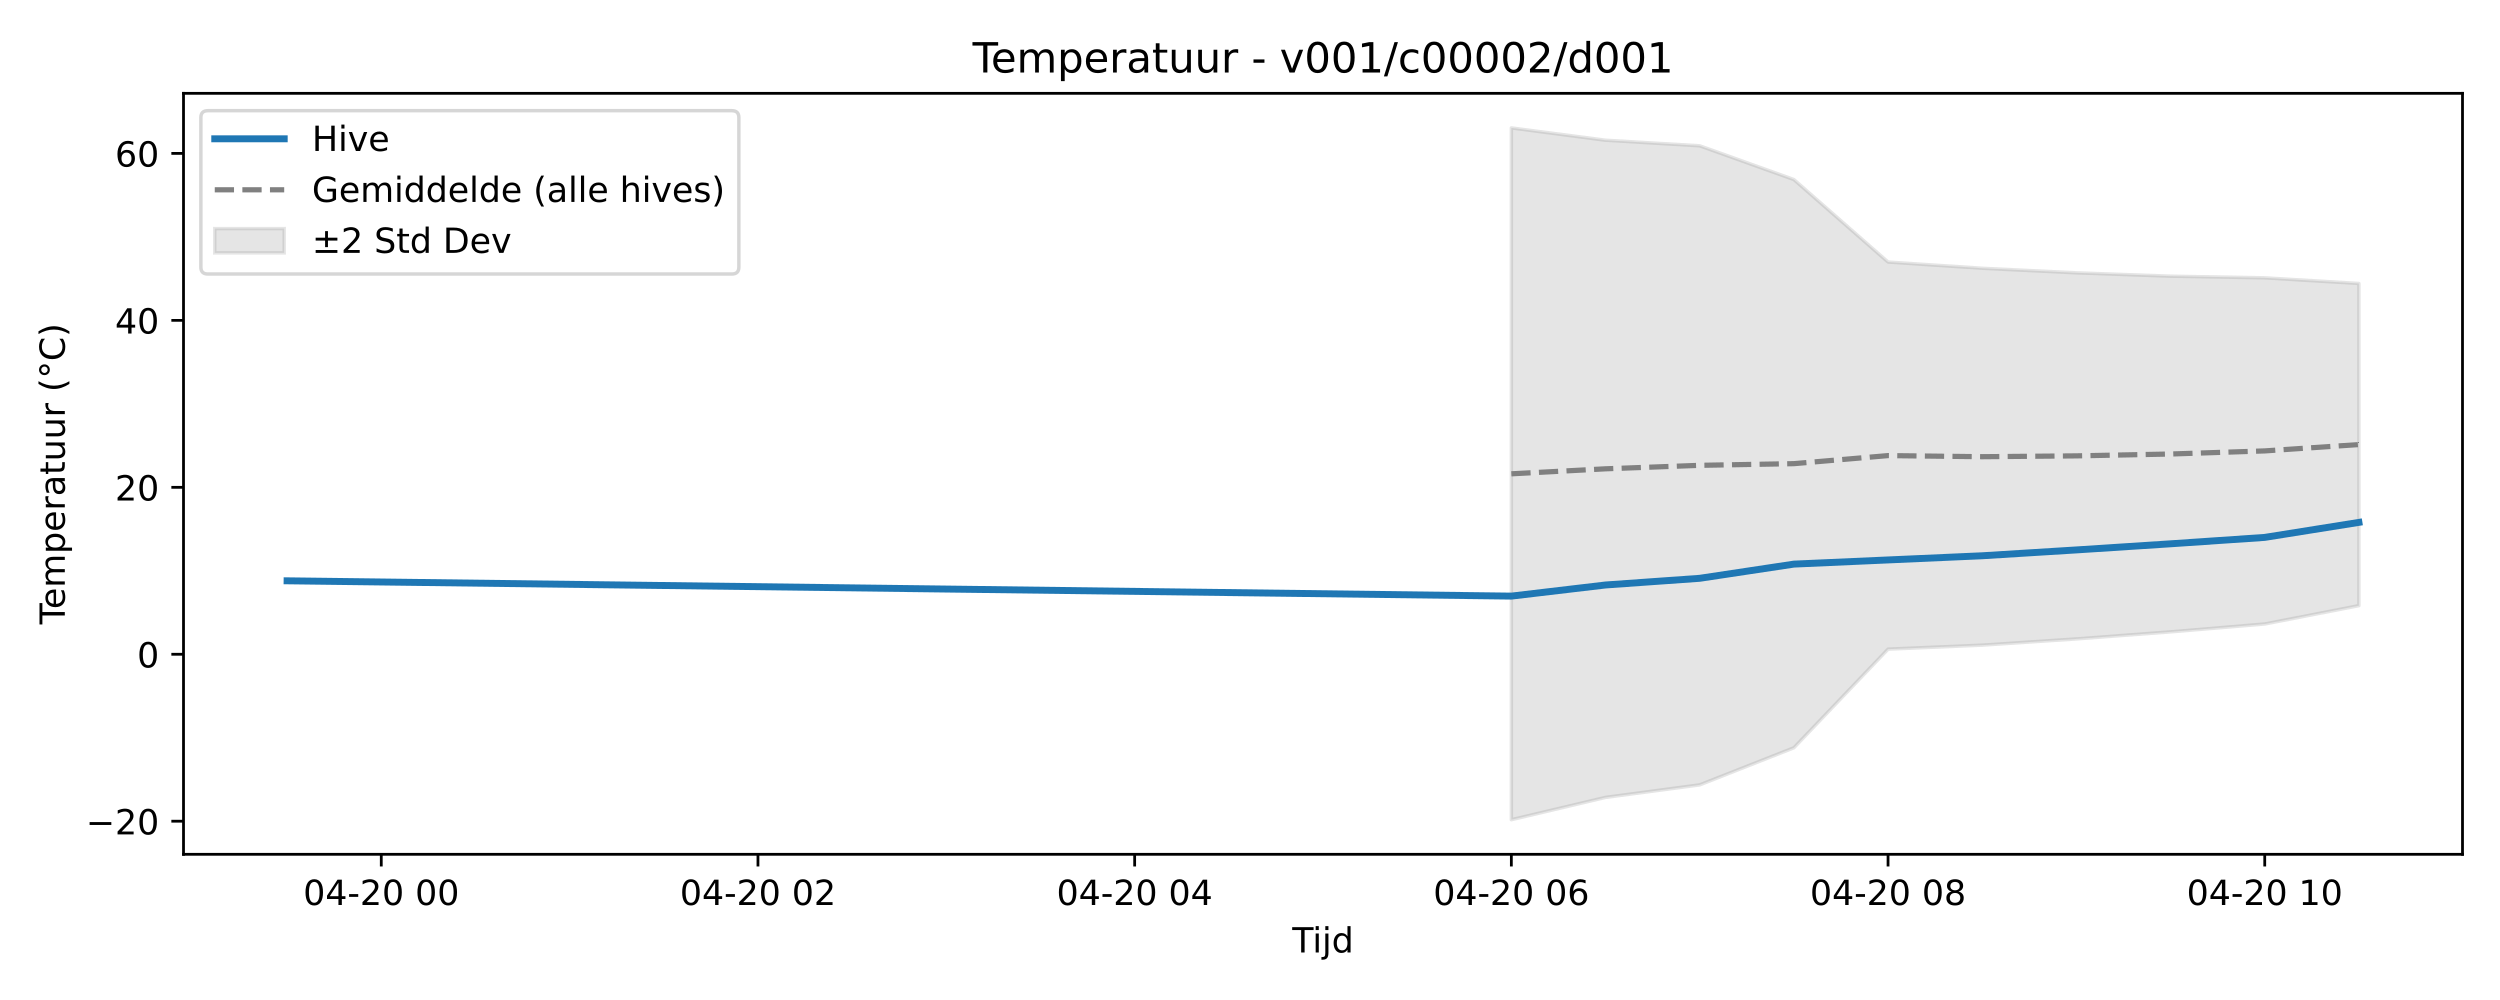
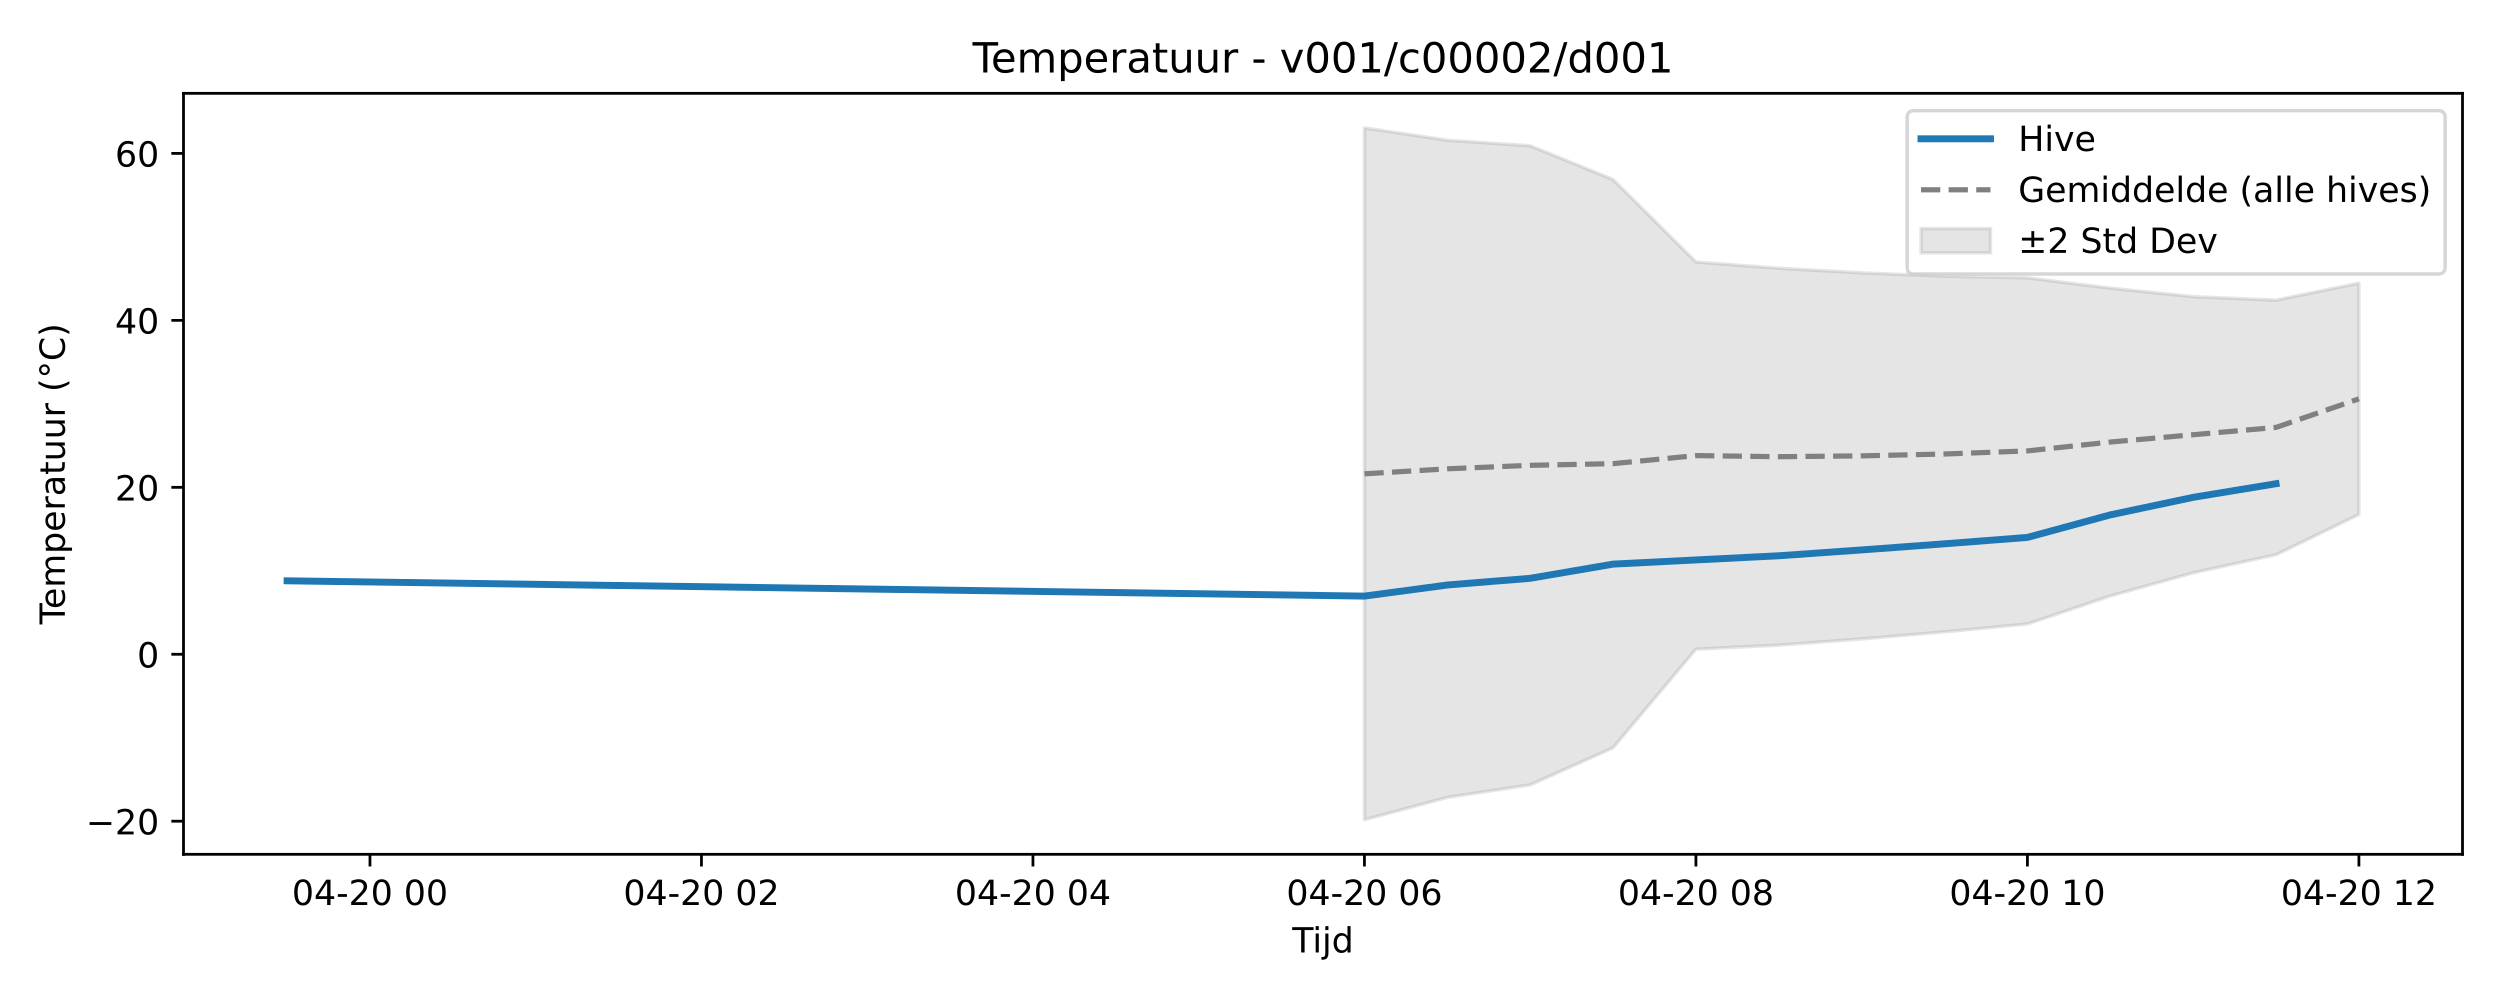
<svg xmlns="http://www.w3.org/2000/svg" xmlns:xlink="http://www.w3.org/1999/xlink" width="720pt" height="288pt" viewBox="0 0 720 288" version="1.1">
  <defs>
    <style type="text/css">*{stroke-linejoin: round; stroke-linecap: butt}</style>
  </defs>
  <g id="figure_1">
    <g id="patch_1">
      <path d="M 0 288  L 720 288  L 720 0  L 0 0  z " style="fill: #ffffff" />
    </g>
    <g id="axes_1">
      <g id="patch_2">
        <path d="M 52.85 246.04  L 709.2 246.04  L 709.2 26.88  L 52.85 26.88  z " style="fill: #ffffff" />
      </g>
      <g id="FillBetweenPolyCollection_1">
        <defs>
-           <path id="md27143c956" d="M 435.269 -251.158  L 435.269 -51.922  L 462.391 -58.351  L 489.513 -61.959  L 516.635 -72.64  L 543.756 -101.045  L 570.878 -102.199  L 598 -103.993  L 625.122 -106.028  L 652.244 -108.293  L 679.366 -113.576  L 679.366 -206.36  L 679.366 -206.36  L 652.244 -207.983  L 625.122 -208.458  L 598 -209.425  L 570.878 -210.738  L 543.756 -212.533  L 516.635 -236.29  L 489.513 -246.009  L 462.391 -247.614  L 435.269 -251.158  z " style="stroke: #808080; stroke-opacity: 0.2" />
+           <path id="mc70576d484" d="M 392.959 -251.158  L 392.959 -51.922  L 416.826 -58.351  L 440.693 -61.959  L 464.56 -72.64  L 488.428 -101.045  L 512.295 -102.199  L 536.162 -103.993  L 560.03 -106.028  L 583.897 -108.293  L 607.764 -116.367  L 631.631 -123.042  L 655.499 -128.251  L 679.366 -139.818  L 679.366 -206.456  L 679.366 -206.456  L 655.499 -201.568  L 631.631 -202.556  L 607.764 -205.011  L 583.897 -207.983  L 560.03 -208.458  L 536.162 -209.425  L 512.295 -210.738  L 488.428 -212.533  L 464.56 -236.29  L 440.693 -246.009  L 416.826 -247.614  L 392.959 -251.158  z " style="stroke: #808080; stroke-opacity: 0.2" />
        </defs>
-         <g clip-path="url(#p3e74f23453)">
-           <use xlink:href="#md27143c956" x="0" y="288" style="fill: #808080; fill-opacity: 0.2; stroke: #808080; stroke-opacity: 0.2" />
+         <g clip-path="url(#p660e5fdd1b)">
+           <use xlink:href="#mc70576d484" x="0" y="288" style="fill: #808080; fill-opacity: 0.2; stroke: #808080; stroke-opacity: 0.2" />
        </g>
      </g>
      <g id="matplotlib.axis_1">
        <g id="xtick_1">
          <g id="line2d_1">
            <defs>
-               <path id="mb228fcc40b" d="M 0 0  L 0 3.5  " style="stroke: #000000; stroke-width: 0.8" />
-             </defs>
-             <g>
-               <use xlink:href="#mb228fcc40b" x="109.806" y="246.04" style="stroke: #000000; stroke-width: 0.8" />
+               <path id="m9038f01248" d="M 0 0  L 0 3.5  " style="stroke: #000000; stroke-width: 0.8" />
+             </defs>
+             <g>
+               <use xlink:href="#m9038f01248" x="106.551" y="246.04" style="stroke: #000000; stroke-width: 0.8" />
            </g>
          </g>
          <g id="text_1">
-             <g transform="translate(87.32552 260.6384) scale(0.1 -0.1)">
+             <g transform="translate(84.07089 260.6384) scale(0.1 -0.1)">
              <defs>
                <path id="DejaVuSans-30" d="M 2034 4250  Q 1547 4250 1301 3770  Q 1056 3291 1056 2328  Q 1056 1369 1301 889  Q 1547 409 2034 409  Q 2525 409 2770 889  Q 3016 1369 3016 2328  Q 3016 3291 2770 3770  Q 2525 4250 2034 4250  z M 2034 4750  Q 2819 4750 3233 4129  Q 3647 3509 3647 2328  Q 3647 1150 3233 529  Q 2819 -91 2034 -91  Q 1250 -91 836 529  Q 422 1150 422 2328  Q 422 3509 836 4129  Q 1250 4750 2034 4750  z " transform="scale(0.015625)" />
                <path id="DejaVuSans-34" d="M 2419 4116  L 825 1625  L 2419 1625  L 2419 4116  z M 2253 4666  L 3047 4666  L 3047 1625  L 3713 1625  L 3713 1100  L 3047 1100  L 3047 0  L 2419 0  L 2419 1100  L 313 1100  L 313 1709  L 2253 4666  z " transform="scale(0.015625)" />
                <path id="DejaVuSans-2d" d="M 313 2009  L 1997 2009  L 1997 1497  L 313 1497  L 313 2009  z " transform="scale(0.015625)" />
                <path id="DejaVuSans-32" d="M 1228 531  L 3431 531  L 3431 0  L 469 0  L 469 531  Q 828 903 1448 1529  Q 2069 2156 2228 2338  Q 2531 2678 2651 2914  Q 2772 3150 2772 3378  Q 2772 3750 2511 3984  Q 2250 4219 1831 4219  Q 1534 4219 1204 4116  Q 875 4013 500 3803  L 500 4441  Q 881 4594 1212 4672  Q 1544 4750 1819 4750  Q 2544 4750 2975 4387  Q 3406 4025 3406 3419  Q 3406 3131 3298 2873  Q 3191 2616 2906 2266  Q 2828 2175 2409 1742  Q 1991 1309 1228 531  z " transform="scale(0.015625)" />
                <path id="DejaVuSans-20" transform="scale(0.015625)" />
              </defs>
              <use xlink:href="#DejaVuSans-30" />
              <use xlink:href="#DejaVuSans-34" transform="translate(63.62305 0)" />
              <use xlink:href="#DejaVuSans-2d" transform="translate(127.2461 0)" />
              <use xlink:href="#DejaVuSans-32" transform="translate(163.3301 0)" />
              <use xlink:href="#DejaVuSans-30" transform="translate(226.9531 0)" />
              <use xlink:href="#DejaVuSans-20" transform="translate(290.5762 0)" />
              <use xlink:href="#DejaVuSans-30" transform="translate(322.3633 0)" />
              <use xlink:href="#DejaVuSans-30" transform="translate(385.9863 0)" />
            </g>
          </g>
        </g>
        <g id="xtick_2">
          <g id="line2d_2">
            <g>
-               <use xlink:href="#mb228fcc40b" x="218.294" y="246.04" style="stroke: #000000; stroke-width: 0.8" />
+               <use xlink:href="#m9038f01248" x="202.02" y="246.04" style="stroke: #000000; stroke-width: 0.8" />
            </g>
          </g>
          <g id="text_2">
-             <g transform="translate(195.8131 260.6384) scale(0.1 -0.1)">
+             <g transform="translate(179.54 260.6384) scale(0.1 -0.1)">
              <use xlink:href="#DejaVuSans-30" />
              <use xlink:href="#DejaVuSans-34" transform="translate(63.62305 0)" />
              <use xlink:href="#DejaVuSans-2d" transform="translate(127.2461 0)" />
              <use xlink:href="#DejaVuSans-32" transform="translate(163.3301 0)" />
              <use xlink:href="#DejaVuSans-30" transform="translate(226.9531 0)" />
              <use xlink:href="#DejaVuSans-20" transform="translate(290.5762 0)" />
              <use xlink:href="#DejaVuSans-30" transform="translate(322.3633 0)" />
              <use xlink:href="#DejaVuSans-32" transform="translate(385.9863 0)" />
            </g>
          </g>
        </g>
        <g id="xtick_3">
          <g id="line2d_3">
            <g>
-               <use xlink:href="#mb228fcc40b" x="326.781" y="246.04" style="stroke: #000000; stroke-width: 0.8" />
+               <use xlink:href="#m9038f01248" x="297.49" y="246.04" style="stroke: #000000; stroke-width: 0.8" />
            </g>
          </g>
          <g id="text_3">
-             <g transform="translate(304.3007 260.6384) scale(0.1 -0.1)">
+             <g transform="translate(275.0091 260.6384) scale(0.1 -0.1)">
              <use xlink:href="#DejaVuSans-30" />
              <use xlink:href="#DejaVuSans-34" transform="translate(63.62305 0)" />
              <use xlink:href="#DejaVuSans-2d" transform="translate(127.2461 0)" />
              <use xlink:href="#DejaVuSans-32" transform="translate(163.3301 0)" />
              <use xlink:href="#DejaVuSans-30" transform="translate(226.9531 0)" />
              <use xlink:href="#DejaVuSans-20" transform="translate(290.5762 0)" />
              <use xlink:href="#DejaVuSans-30" transform="translate(322.3633 0)" />
              <use xlink:href="#DejaVuSans-34" transform="translate(385.9863 0)" />
            </g>
          </g>
        </g>
        <g id="xtick_4">
          <g id="line2d_4">
            <g>
-               <use xlink:href="#mb228fcc40b" x="435.269" y="246.04" style="stroke: #000000; stroke-width: 0.8" />
+               <use xlink:href="#m9038f01248" x="392.959" y="246.04" style="stroke: #000000; stroke-width: 0.8" />
            </g>
          </g>
          <g id="text_4">
-             <g transform="translate(412.7883 260.6384) scale(0.1 -0.1)">
+             <g transform="translate(370.4782 260.6384) scale(0.1 -0.1)">
              <defs>
                <path id="DejaVuSans-36" d="M 2113 2584  Q 1688 2584 1439 2293  Q 1191 2003 1191 1497  Q 1191 994 1439 701  Q 1688 409 2113 409  Q 2538 409 2786 701  Q 3034 994 3034 1497  Q 3034 2003 2786 2293  Q 2538 2584 2113 2584  z M 3366 4563  L 3366 3988  Q 3128 4100 2886 4159  Q 2644 4219 2406 4219  Q 1781 4219 1451 3797  Q 1122 3375 1075 2522  Q 1259 2794 1537 2939  Q 1816 3084 2150 3084  Q 2853 3084 3261 2657  Q 3669 2231 3669 1497  Q 3669 778 3244 343  Q 2819 -91 2113 -91  Q 1303 -91 875 529  Q 447 1150 447 2328  Q 447 3434 972 4092  Q 1497 4750 2381 4750  Q 2619 4750 2861 4703  Q 3103 4656 3366 4563  z " transform="scale(0.015625)" />
              </defs>
              <use xlink:href="#DejaVuSans-30" />
              <use xlink:href="#DejaVuSans-34" transform="translate(63.62305 0)" />
              <use xlink:href="#DejaVuSans-2d" transform="translate(127.2461 0)" />
              <use xlink:href="#DejaVuSans-32" transform="translate(163.3301 0)" />
              <use xlink:href="#DejaVuSans-30" transform="translate(226.9531 0)" />
              <use xlink:href="#DejaVuSans-20" transform="translate(290.5762 0)" />
              <use xlink:href="#DejaVuSans-30" transform="translate(322.3633 0)" />
              <use xlink:href="#DejaVuSans-36" transform="translate(385.9863 0)" />
            </g>
          </g>
        </g>
        <g id="xtick_5">
          <g id="line2d_5">
            <g>
-               <use xlink:href="#mb228fcc40b" x="543.756" y="246.04" style="stroke: #000000; stroke-width: 0.8" />
+               <use xlink:href="#m9038f01248" x="488.428" y="246.04" style="stroke: #000000; stroke-width: 0.8" />
            </g>
          </g>
          <g id="text_5">
-             <g transform="translate(521.2759 260.6384) scale(0.1 -0.1)">
+             <g transform="translate(465.9473 260.6384) scale(0.1 -0.1)">
              <defs>
                <path id="DejaVuSans-38" d="M 2034 2216  Q 1584 2216 1326 1975  Q 1069 1734 1069 1313  Q 1069 891 1326 650  Q 1584 409 2034 409  Q 2484 409 2743 651  Q 3003 894 3003 1313  Q 3003 1734 2745 1975  Q 2488 2216 2034 2216  z M 1403 2484  Q 997 2584 770 2862  Q 544 3141 544 3541  Q 544 4100 942 4425  Q 1341 4750 2034 4750  Q 2731 4750 3128 4425  Q 3525 4100 3525 3541  Q 3525 3141 3298 2862  Q 3072 2584 2669 2484  Q 3125 2378 3379 2068  Q 3634 1759 3634 1313  Q 3634 634 3220 271  Q 2806 -91 2034 -91  Q 1263 -91 848 271  Q 434 634 434 1313  Q 434 1759 690 2068  Q 947 2378 1403 2484  z M 1172 3481  Q 1172 3119 1398 2916  Q 1625 2713 2034 2713  Q 2441 2713 2670 2916  Q 2900 3119 2900 3481  Q 2900 3844 2670 4047  Q 2441 4250 2034 4250  Q 1625 4250 1398 4047  Q 1172 3844 1172 3481  z " transform="scale(0.015625)" />
              </defs>
              <use xlink:href="#DejaVuSans-30" />
              <use xlink:href="#DejaVuSans-34" transform="translate(63.62305 0)" />
              <use xlink:href="#DejaVuSans-2d" transform="translate(127.2461 0)" />
              <use xlink:href="#DejaVuSans-32" transform="translate(163.3301 0)" />
              <use xlink:href="#DejaVuSans-30" transform="translate(226.9531 0)" />
              <use xlink:href="#DejaVuSans-20" transform="translate(290.5762 0)" />
              <use xlink:href="#DejaVuSans-30" transform="translate(322.3633 0)" />
              <use xlink:href="#DejaVuSans-38" transform="translate(385.9863 0)" />
            </g>
          </g>
        </g>
        <g id="xtick_6">
          <g id="line2d_6">
            <g>
-               <use xlink:href="#mb228fcc40b" x="652.244" y="246.04" style="stroke: #000000; stroke-width: 0.8" />
+               <use xlink:href="#m9038f01248" x="583.897" y="246.04" style="stroke: #000000; stroke-width: 0.8" />
            </g>
          </g>
          <g id="text_6">
-             <g transform="translate(629.7635 260.6384) scale(0.1 -0.1)">
+             <g transform="translate(561.4163 260.6384) scale(0.1 -0.1)">
              <defs>
                <path id="DejaVuSans-31" d="M 794 531  L 1825 531  L 1825 4091  L 703 3866  L 703 4441  L 1819 4666  L 2450 4666  L 2450 531  L 3481 531  L 3481 0  L 794 0  L 794 531  z " transform="scale(0.015625)" />
              </defs>
              <use xlink:href="#DejaVuSans-30" />
              <use xlink:href="#DejaVuSans-34" transform="translate(63.62305 0)" />
              <use xlink:href="#DejaVuSans-2d" transform="translate(127.2461 0)" />
              <use xlink:href="#DejaVuSans-32" transform="translate(163.3301 0)" />
              <use xlink:href="#DejaVuSans-30" transform="translate(226.9531 0)" />
              <use xlink:href="#DejaVuSans-20" transform="translate(290.5762 0)" />
              <use xlink:href="#DejaVuSans-31" transform="translate(322.3633 0)" />
              <use xlink:href="#DejaVuSans-30" transform="translate(385.9863 0)" />
            </g>
          </g>
        </g>
-         <g id="text_7">
+         <g id="xtick_7">
+           <g id="line2d_7">
+             <g>
+               <use xlink:href="#m9038f01248" x="679.366" y="246.04" style="stroke: #000000; stroke-width: 0.8" />
+             </g>
+           </g>
+           <g id="text_7">
+             <g transform="translate(656.8854 260.6384) scale(0.1 -0.1)">
+               <use xlink:href="#DejaVuSans-30" />
+               <use xlink:href="#DejaVuSans-34" transform="translate(63.62305 0)" />
+               <use xlink:href="#DejaVuSans-2d" transform="translate(127.2461 0)" />
+               <use xlink:href="#DejaVuSans-32" transform="translate(163.3301 0)" />
+               <use xlink:href="#DejaVuSans-30" transform="translate(226.9531 0)" />
+               <use xlink:href="#DejaVuSans-20" transform="translate(290.5762 0)" />
+               <use xlink:href="#DejaVuSans-31" transform="translate(322.3633 0)" />
+               <use xlink:href="#DejaVuSans-32" transform="translate(385.9863 0)" />
+             </g>
+           </g>
+         </g>
+         <g id="text_8">
          <g transform="translate(372.175 274.3166) scale(0.1 -0.1)">
            <defs>
              <path id="DejaVuSans-54" d="M -19 4666  L 3928 4666  L 3928 4134  L 2272 4134  L 2272 0  L 1638 0  L 1638 4134  L -19 4134  L -19 4666  z " transform="scale(0.015625)" />
              <path id="DejaVuSans-69" d="M 603 3500  L 1178 3500  L 1178 0  L 603 0  L 603 3500  z M 603 4863  L 1178 4863  L 1178 4134  L 603 4134  L 603 4863  z " transform="scale(0.015625)" />
              <path id="DejaVuSans-6a" d="M 603 3500  L 1178 3500  L 1178 -63  Q 1178 -731 923 -1031  Q 669 -1331 103 -1331  L -116 -1331  L -116 -844  L 38 -844  Q 366 -844 484 -692  Q 603 -541 603 -63  L 603 3500  z M 603 4863  L 1178 4863  L 1178 4134  L 603 4134  L 603 4863  z " transform="scale(0.015625)" />
              <path id="DejaVuSans-64" d="M 2906 2969  L 2906 4863  L 3481 4863  L 3481 0  L 2906 0  L 2906 525  Q 2725 213 2448 61  Q 2172 -91 1784 -91  Q 1150 -91 751 415  Q 353 922 353 1747  Q 353 2572 751 3078  Q 1150 3584 1784 3584  Q 2172 3584 2448 3432  Q 2725 3281 2906 2969  z M 947 1747  Q 947 1113 1208 752  Q 1469 391 1925 391  Q 2381 391 2643 752  Q 2906 1113 2906 1747  Q 2906 2381 2643 2742  Q 2381 3103 1925 3103  Q 1469 3103 1208 2742  Q 947 2381 947 1747  z " transform="scale(0.015625)" />
            </defs>
            <use xlink:href="#DejaVuSans-54" />
            <use xlink:href="#DejaVuSans-69" transform="translate(57.95898 0)" />
            <use xlink:href="#DejaVuSans-6a" transform="translate(85.74219 0)" />
            <use xlink:href="#DejaVuSans-64" transform="translate(113.5254 0)" />
          </g>
        </g>
      </g>
      <g id="matplotlib.axis_2">
        <g id="ytick_1">
-           <g id="line2d_7">
-             <defs>
-               <path id="m7929d6eb16" d="M 0 0  L -3.5 0  " style="stroke: #000000; stroke-width: 0.8" />
-             </defs>
-             <g>
-               <use xlink:href="#m7929d6eb16" x="52.85" y="236.511" style="stroke: #000000; stroke-width: 0.8" />
-             </g>
-           </g>
-           <g id="text_8">
+           <g id="line2d_8">
+             <defs>
+               <path id="m06cdb2df6e" d="M 0 0  L -3.5 0  " style="stroke: #000000; stroke-width: 0.8" />
+             </defs>
+             <g>
+               <use xlink:href="#m06cdb2df6e" x="52.85" y="236.511" style="stroke: #000000; stroke-width: 0.8" />
+             </g>
+           </g>
+           <g id="text_9">
            <g transform="translate(24.74531 240.3106) scale(0.1 -0.1)">
              <defs>
                <path id="DejaVuSans-2212" d="M 678 2272  L 4684 2272  L 4684 1741  L 678 1741  L 678 2272  z " transform="scale(0.015625)" />
              </defs>
              <use xlink:href="#DejaVuSans-2212" />
              <use xlink:href="#DejaVuSans-32" transform="translate(83.78906 0)" />
              <use xlink:href="#DejaVuSans-30" transform="translate(147.4121 0)" />
            </g>
          </g>
        </g>
        <g id="ytick_2">
-           <g id="line2d_8">
-             <g>
-               <use xlink:href="#m7929d6eb16" x="52.85" y="188.429" style="stroke: #000000; stroke-width: 0.8" />
-             </g>
-           </g>
-           <g id="text_9">
+           <g id="line2d_9">
+             <g>
+               <use xlink:href="#m06cdb2df6e" x="52.85" y="188.429" style="stroke: #000000; stroke-width: 0.8" />
+             </g>
+           </g>
+           <g id="text_10">
            <g transform="translate(39.4875 192.2283) scale(0.1 -0.1)">
              <use xlink:href="#DejaVuSans-30" />
            </g>
          </g>
        </g>
        <g id="ytick_3">
-           <g id="line2d_9">
-             <g>
-               <use xlink:href="#m7929d6eb16" x="52.85" y="140.347" style="stroke: #000000; stroke-width: 0.8" />
-             </g>
-           </g>
-           <g id="text_10">
+           <g id="line2d_10">
+             <g>
+               <use xlink:href="#m06cdb2df6e" x="52.85" y="140.347" style="stroke: #000000; stroke-width: 0.8" />
+             </g>
+           </g>
+           <g id="text_11">
            <g transform="translate(33.125 144.1459) scale(0.1 -0.1)">
              <use xlink:href="#DejaVuSans-32" />
              <use xlink:href="#DejaVuSans-30" transform="translate(63.62305 0)" />
            </g>
          </g>
        </g>
        <g id="ytick_4">
-           <g id="line2d_10">
-             <g>
-               <use xlink:href="#m7929d6eb16" x="52.85" y="92.264" style="stroke: #000000; stroke-width: 0.8" />
-             </g>
-           </g>
-           <g id="text_11">
+           <g id="line2d_11">
+             <g>
+               <use xlink:href="#m06cdb2df6e" x="52.85" y="92.264" style="stroke: #000000; stroke-width: 0.8" />
+             </g>
+           </g>
+           <g id="text_12">
            <g transform="translate(33.125 96.0635) scale(0.1 -0.1)">
              <use xlink:href="#DejaVuSans-34" />
              <use xlink:href="#DejaVuSans-30" transform="translate(63.62305 0)" />
            </g>
          </g>
        </g>
        <g id="ytick_5">
-           <g id="line2d_11">
-             <g>
-               <use xlink:href="#m7929d6eb16" x="52.85" y="44.182" style="stroke: #000000; stroke-width: 0.8" />
-             </g>
-           </g>
-           <g id="text_12">
+           <g id="line2d_12">
+             <g>
+               <use xlink:href="#m06cdb2df6e" x="52.85" y="44.182" style="stroke: #000000; stroke-width: 0.8" />
+             </g>
+           </g>
+           <g id="text_13">
            <g transform="translate(33.125 47.98111) scale(0.1 -0.1)">
              <use xlink:href="#DejaVuSans-36" />
              <use xlink:href="#DejaVuSans-30" transform="translate(63.62305 0)" />
            </g>
          </g>
        </g>
-         <g id="text_13">
+         <g id="text_14">
          <g transform="translate(18.66562 179.8162) rotate(-90) scale(0.1 -0.1)">
            <defs>
              <path id="DejaVuSans-65" d="M 3597 1894  L 3597 1613  L 953 1613  Q 991 1019 1311 708  Q 1631 397 2203 397  Q 2534 397 2845 478  Q 3156 559 3463 722  L 3463 178  Q 3153 47 2828 -22  Q 2503 -91 2169 -91  Q 1331 -91 842 396  Q 353 884 353 1716  Q 353 2575 817 3079  Q 1281 3584 2069 3584  Q 2775 3584 3186 3129  Q 3597 2675 3597 1894  z M 3022 2063  Q 3016 2534 2758 2815  Q 2500 3097 2075 3097  Q 1594 3097 1305 2825  Q 1016 2553 972 2059  L 3022 2063  z " transform="scale(0.015625)" />
              <path id="DejaVuSans-6d" d="M 3328 2828  Q 3544 3216 3844 3400  Q 4144 3584 4550 3584  Q 5097 3584 5394 3201  Q 5691 2819 5691 2113  L 5691 0  L 5113 0  L 5113 2094  Q 5113 2597 4934 2840  Q 4756 3084 4391 3084  Q 3944 3084 3684 2787  Q 3425 2491 3425 1978  L 3425 0  L 2847 0  L 2847 2094  Q 2847 2600 2669 2842  Q 2491 3084 2119 3084  Q 1678 3084 1418 2786  Q 1159 2488 1159 1978  L 1159 0  L 581 0  L 581 3500  L 1159 3500  L 1159 2956  Q 1356 3278 1631 3431  Q 1906 3584 2284 3584  Q 2666 3584 2933 3390  Q 3200 3197 3328 2828  z " transform="scale(0.015625)" />
              <path id="DejaVuSans-70" d="M 1159 525  L 1159 -1331  L 581 -1331  L 581 3500  L 1159 3500  L 1159 2969  Q 1341 3281 1617 3432  Q 1894 3584 2278 3584  Q 2916 3584 3314 3078  Q 3713 2572 3713 1747  Q 3713 922 3314 415  Q 2916 -91 2278 -91  Q 1894 -91 1617 61  Q 1341 213 1159 525  z M 3116 1747  Q 3116 2381 2855 2742  Q 2594 3103 2138 3103  Q 1681 3103 1420 2742  Q 1159 2381 1159 1747  Q 1159 1113 1420 752  Q 1681 391 2138 391  Q 2594 391 2855 752  Q 3116 1113 3116 1747  z " transform="scale(0.015625)" />
              <path id="DejaVuSans-72" d="M 2631 2963  Q 2534 3019 2420 3045  Q 2306 3072 2169 3072  Q 1681 3072 1420 2755  Q 1159 2438 1159 1844  L 1159 0  L 581 0  L 581 3500  L 1159 3500  L 1159 2956  Q 1341 3275 1631 3429  Q 1922 3584 2338 3584  Q 2397 3584 2469 3576  Q 2541 3569 2628 3553  L 2631 2963  z " transform="scale(0.015625)" />
              <path id="DejaVuSans-61" d="M 2194 1759  Q 1497 1759 1228 1600  Q 959 1441 959 1056  Q 959 750 1161 570  Q 1363 391 1709 391  Q 2188 391 2477 730  Q 2766 1069 2766 1631  L 2766 1759  L 2194 1759  z M 3341 1997  L 3341 0  L 2766 0  L 2766 531  Q 2569 213 2275 61  Q 1981 -91 1556 -91  Q 1019 -91 701 211  Q 384 513 384 1019  Q 384 1609 779 1909  Q 1175 2209 1959 2209  L 2766 2209  L 2766 2266  Q 2766 2663 2505 2880  Q 2244 3097 1772 3097  Q 1472 3097 1187 3025  Q 903 2953 641 2809  L 641 3341  Q 956 3463 1253 3523  Q 1550 3584 1831 3584  Q 2591 3584 2966 3190  Q 3341 2797 3341 1997  z " transform="scale(0.015625)" />
              <path id="DejaVuSans-74" d="M 1172 4494  L 1172 3500  L 2356 3500  L 2356 3053  L 1172 3053  L 1172 1153  Q 1172 725 1289 603  Q 1406 481 1766 481  L 2356 481  L 2356 0  L 1766 0  Q 1100 0 847 248  Q 594 497 594 1153  L 594 3053  L 172 3053  L 172 3500  L 594 3500  L 594 4494  L 1172 4494  z " transform="scale(0.015625)" />
              <path id="DejaVuSans-75" d="M 544 1381  L 544 3500  L 1119 3500  L 1119 1403  Q 1119 906 1312 657  Q 1506 409 1894 409  Q 2359 409 2629 706  Q 2900 1003 2900 1516  L 2900 3500  L 3475 3500  L 3475 0  L 2900 0  L 2900 538  Q 2691 219 2414 64  Q 2138 -91 1772 -91  Q 1169 -91 856 284  Q 544 659 544 1381  z M 1991 3584  L 1991 3584  z " transform="scale(0.015625)" />
              <path id="DejaVuSans-28" d="M 1984 4856  Q 1566 4138 1362 3434  Q 1159 2731 1159 2009  Q 1159 1288 1364 580  Q 1569 -128 1984 -844  L 1484 -844  Q 1016 -109 783 600  Q 550 1309 550 2009  Q 550 2706 781 3412  Q 1013 4119 1484 4856  L 1984 4856  z " transform="scale(0.015625)" />
              <path id="DejaVuSans-b0" d="M 1600 4347  Q 1350 4347 1178 4173  Q 1006 4000 1006 3750  Q 1006 3503 1178 3333  Q 1350 3163 1600 3163  Q 1850 3163 2022 3333  Q 2194 3503 2194 3750  Q 2194 3997 2020 4172  Q 1847 4347 1600 4347  z M 1600 4750  Q 1800 4750 1984 4673  Q 2169 4597 2303 4453  Q 2447 4313 2519 4134  Q 2591 3956 2591 3750  Q 2591 3338 2302 3052  Q 2013 2766 1594 2766  Q 1172 2766 890 3047  Q 609 3328 609 3750  Q 609 4169 896 4459  Q 1184 4750 1600 4750  z " transform="scale(0.015625)" />
              <path id="DejaVuSans-43" d="M 4122 4306  L 4122 3641  Q 3803 3938 3442 4084  Q 3081 4231 2675 4231  Q 1875 4231 1450 3742  Q 1025 3253 1025 2328  Q 1025 1406 1450 917  Q 1875 428 2675 428  Q 3081 428 3442 575  Q 3803 722 4122 1019  L 4122 359  Q 3791 134 3420 21  Q 3050 -91 2638 -91  Q 1578 -91 968 557  Q 359 1206 359 2328  Q 359 3453 968 4101  Q 1578 4750 2638 4750  Q 3056 4750 3426 4639  Q 3797 4528 4122 4306  z " transform="scale(0.015625)" />
              <path id="DejaVuSans-29" d="M 513 4856  L 1013 4856  Q 1481 4119 1714 3412  Q 1947 2706 1947 2009  Q 1947 1309 1714 600  Q 1481 -109 1013 -844  L 513 -844  Q 928 -128 1133 580  Q 1338 1288 1338 2009  Q 1338 2731 1133 3434  Q 928 4138 513 4856  z " transform="scale(0.015625)" />
            </defs>
            <use xlink:href="#DejaVuSans-54" />
            <use xlink:href="#DejaVuSans-65" transform="translate(44.08398 0)" />
            <use xlink:href="#DejaVuSans-6d" transform="translate(105.6074 0)" />
            <use xlink:href="#DejaVuSans-70" transform="translate(203.0195 0)" />
            <use xlink:href="#DejaVuSans-65" transform="translate(266.4961 0)" />
            <use xlink:href="#DejaVuSans-72" transform="translate(328.0195 0)" />
            <use xlink:href="#DejaVuSans-61" transform="translate(369.1328 0)" />
            <use xlink:href="#DejaVuSans-74" transform="translate(430.4121 0)" />
            <use xlink:href="#DejaVuSans-75" transform="translate(469.6211 0)" />
            <use xlink:href="#DejaVuSans-75" transform="translate(533 0)" />
            <use xlink:href="#DejaVuSans-72" transform="translate(596.3789 0)" />
            <use xlink:href="#DejaVuSans-20" transform="translate(637.4922 0)" />
            <use xlink:href="#DejaVuSans-28" transform="translate(669.2793 0)" />
            <use xlink:href="#DejaVuSans-b0" transform="translate(708.293 0)" />
            <use xlink:href="#DejaVuSans-43" transform="translate(758.293 0)" />
            <use xlink:href="#DejaVuSans-29" transform="translate(828.1172 0)" />
          </g>
        </g>
      </g>
-       <g id="line2d_12">
-         <path d="M 82.684 167.273  L 435.269 171.68  L 462.391 168.475  L 489.513 166.552  L 516.635 162.465  L 543.756 161.262  L 570.878 160.06  L 598 158.378  L 625.122 156.615  L 652.244 154.771  L 679.366 150.444  " clip-path="url(#p3e74f23453)" style="fill: none; stroke: #1f77b4; stroke-width: 2; stroke-linecap: square" />
-       </g>
      <g id="line2d_13">
-         <path d="M 82.684 167.273  M 435.269 136.46  L 462.391 135.018  L 489.513 134.016  L 516.635 133.535  L 543.756 131.211  L 570.878 131.532  L 598 131.291  L 625.122 130.757  L 652.244 129.862  L 679.366 128.032  " clip-path="url(#p3e74f23453)" style="fill: none; stroke-dasharray: 5.55,2.4; stroke-dashoffset: 0; stroke: #808080; stroke-width: 1.5" />
+         <path d="M 82.684 167.273  L 392.959 171.68  L 416.826 168.475  L 440.693 166.552  L 464.56 162.465  L 488.428 161.262  L 512.295 160.06  L 536.162 158.378  L 560.03 156.615  L 583.897 154.771  L 607.764 148.28  L 631.631 143.232  L 655.499 139.305  " clip-path="url(#p660e5fdd1b)" style="fill: none; stroke: #1f77b4; stroke-width: 2; stroke-linecap: square" />
+       </g>
+       <g id="line2d_14">
+         <path d="M 82.684 167.273  M 392.959 136.46  L 416.826 135.018  L 440.693 134.016  L 464.56 133.535  L 488.428 131.211  L 512.295 131.532  L 536.162 131.291  L 560.03 130.757  L 583.897 129.862  L 607.764 127.311  L 631.631 125.201  L 655.499 123.09  L 679.366 114.863  " clip-path="url(#p660e5fdd1b)" style="fill: none; stroke-dasharray: 5.55,2.4; stroke-dashoffset: 0; stroke: #808080; stroke-width: 1.5" />
      </g>
      <g id="patch_3">
        <path d="M 52.85 246.04  L 52.85 26.88  " style="fill: none; stroke: #000000; stroke-width: 0.8; stroke-linejoin: miter; stroke-linecap: square" />
      </g>
      <g id="patch_4">
        <path d="M 709.2 246.04  L 709.2 26.88  " style="fill: none; stroke: #000000; stroke-width: 0.8; stroke-linejoin: miter; stroke-linecap: square" />
      </g>
      <g id="patch_5">
        <path d="M 52.85 246.04  L 709.2 246.04  " style="fill: none; stroke: #000000; stroke-width: 0.8; stroke-linejoin: miter; stroke-linecap: square" />
      </g>
      <g id="patch_6">
        <path d="M 52.85 26.88  L 709.2 26.88  " style="fill: none; stroke: #000000; stroke-width: 0.8; stroke-linejoin: miter; stroke-linecap: square" />
      </g>
-       <g id="text_14">
+       <g id="text_15">
        <g transform="translate(280.1031 20.88) scale(0.12 -0.12)">
          <defs>
            <path id="DejaVuSans-76" d="M 191 3500  L 800 3500  L 1894 563  L 2988 3500  L 3597 3500  L 2284 0  L 1503 0  L 191 3500  z " transform="scale(0.015625)" />
            <path id="DejaVuSans-2f" d="M 1625 4666  L 2156 4666  L 531 -594  L 0 -594  L 1625 4666  z " transform="scale(0.015625)" />
            <path id="DejaVuSans-63" d="M 3122 3366  L 3122 2828  Q 2878 2963 2633 3030  Q 2388 3097 2138 3097  Q 1578 3097 1268 2742  Q 959 2388 959 1747  Q 959 1106 1268 751  Q 1578 397 2138 397  Q 2388 397 2633 464  Q 2878 531 3122 666  L 3122 134  Q 2881 22 2623 -34  Q 2366 -91 2075 -91  Q 1284 -91 818 406  Q 353 903 353 1747  Q 353 2603 823 3093  Q 1294 3584 2113 3584  Q 2378 3584 2631 3529  Q 2884 3475 3122 3366  z " transform="scale(0.015625)" />
          </defs>
          <use xlink:href="#DejaVuSans-54" />
          <use xlink:href="#DejaVuSans-65" transform="translate(44.08398 0)" />
          <use xlink:href="#DejaVuSans-6d" transform="translate(105.6074 0)" />
          <use xlink:href="#DejaVuSans-70" transform="translate(203.0195 0)" />
          <use xlink:href="#DejaVuSans-65" transform="translate(266.4961 0)" />
          <use xlink:href="#DejaVuSans-72" transform="translate(328.0195 0)" />
          <use xlink:href="#DejaVuSans-61" transform="translate(369.1328 0)" />
          <use xlink:href="#DejaVuSans-74" transform="translate(430.4121 0)" />
          <use xlink:href="#DejaVuSans-75" transform="translate(469.6211 0)" />
          <use xlink:href="#DejaVuSans-75" transform="translate(533 0)" />
          <use xlink:href="#DejaVuSans-72" transform="translate(596.3789 0)" />
          <use xlink:href="#DejaVuSans-20" transform="translate(637.4922 0)" />
          <use xlink:href="#DejaVuSans-2d" transform="translate(669.2793 0)" />
          <use xlink:href="#DejaVuSans-20" transform="translate(705.3633 0)" />
          <use xlink:href="#DejaVuSans-76" transform="translate(737.1504 0)" />
          <use xlink:href="#DejaVuSans-30" transform="translate(796.3301 0)" />
          <use xlink:href="#DejaVuSans-30" transform="translate(859.9531 0)" />
          <use xlink:href="#DejaVuSans-31" transform="translate(923.5762 0)" />
          <use xlink:href="#DejaVuSans-2f" transform="translate(987.1992 0)" />
          <use xlink:href="#DejaVuSans-63" transform="translate(1020.891 0)" />
          <use xlink:href="#DejaVuSans-30" transform="translate(1075.871 0)" />
          <use xlink:href="#DejaVuSans-30" transform="translate(1139.494 0)" />
          <use xlink:href="#DejaVuSans-30" transform="translate(1203.117 0)" />
          <use xlink:href="#DejaVuSans-30" transform="translate(1266.74 0)" />
          <use xlink:href="#DejaVuSans-32" transform="translate(1330.363 0)" />
          <use xlink:href="#DejaVuSans-2f" transform="translate(1393.986 0)" />
          <use xlink:href="#DejaVuSans-64" transform="translate(1427.678 0)" />
          <use xlink:href="#DejaVuSans-30" transform="translate(1491.154 0)" />
          <use xlink:href="#DejaVuSans-30" transform="translate(1554.777 0)" />
          <use xlink:href="#DejaVuSans-31" transform="translate(1618.4 0)" />
        </g>
      </g>
      <g id="legend_1">
        <g id="patch_7">
-           <path d="M 59.85 78.914  L 210.794 78.914  Q 212.794 78.914 212.794 76.914  L 212.794 33.88  Q 212.794 31.88 210.794 31.88  L 59.85 31.88  Q 57.85 31.88 57.85 33.88  L 57.85 76.914  Q 57.85 78.914 59.85 78.914  z " style="fill: #ffffff; opacity: 0.8; stroke: #cccccc; stroke-linejoin: miter" />
-         </g>
-         <g id="line2d_14">
-           <path d="M 61.85 39.978  L 71.85 39.978  L 81.85 39.978  " style="fill: none; stroke: #1f77b4; stroke-width: 2; stroke-linecap: square" />
-         </g>
-         <g id="text_15">
-           <g transform="translate(89.85 43.47844) scale(0.1 -0.1)">
+           <path d="M 551.256 78.914  L 702.2 78.914  Q 704.2 78.914 704.2 76.914  L 704.2 33.88  Q 704.2 31.88 702.2 31.88  L 551.256 31.88  Q 549.256 31.88 549.256 33.88  L 549.256 76.914  Q 549.256 78.914 551.256 78.914  z " style="fill: #ffffff; opacity: 0.8; stroke: #cccccc; stroke-linejoin: miter" />
+         </g>
+         <g id="line2d_15">
+           <path d="M 553.256 39.978  L 563.256 39.978  L 573.256 39.978  " style="fill: none; stroke: #1f77b4; stroke-width: 2; stroke-linecap: square" />
+         </g>
+         <g id="text_16">
+           <g transform="translate(581.2563 43.47844) scale(0.1 -0.1)">
            <defs>
              <path id="DejaVuSans-48" d="M 628 4666  L 1259 4666  L 1259 2753  L 3553 2753  L 3553 4666  L 4184 4666  L 4184 0  L 3553 0  L 3553 2222  L 1259 2222  L 1259 0  L 628 0  L 628 4666  z " transform="scale(0.015625)" />
            </defs>
            <use xlink:href="#DejaVuSans-48" />
            <use xlink:href="#DejaVuSans-69" transform="translate(75.19531 0)" />
            <use xlink:href="#DejaVuSans-76" transform="translate(102.9785 0)" />
            <use xlink:href="#DejaVuSans-65" transform="translate(162.1582 0)" />
          </g>
        </g>
-         <g id="line2d_15">
-           <path d="M 61.85 54.657  L 71.85 54.657  L 81.85 54.657  " style="fill: none; stroke-dasharray: 5.55,2.4; stroke-dashoffset: 0; stroke: #808080; stroke-width: 1.5" />
-         </g>
-         <g id="text_16">
-           <g transform="translate(89.85 58.15656) scale(0.1 -0.1)">
+         <g id="line2d_16">
+           <path d="M 553.256 54.657  L 563.256 54.657  L 573.256 54.657  " style="fill: none; stroke-dasharray: 5.55,2.4; stroke-dashoffset: 0; stroke: #808080; stroke-width: 1.5" />
+         </g>
+         <g id="text_17">
+           <g transform="translate(581.2563 58.15656) scale(0.1 -0.1)">
            <defs>
              <path id="DejaVuSans-47" d="M 3809 666  L 3809 1919  L 2778 1919  L 2778 2438  L 4434 2438  L 4434 434  Q 4069 175 3628 42  Q 3188 -91 2688 -91  Q 1594 -91 976 548  Q 359 1188 359 2328  Q 359 3472 976 4111  Q 1594 4750 2688 4750  Q 3144 4750 3555 4637  Q 3966 4525 4313 4306  L 4313 3634  Q 3963 3931 3569 4081  Q 3175 4231 2741 4231  Q 1884 4231 1454 3753  Q 1025 3275 1025 2328  Q 1025 1384 1454 906  Q 1884 428 2741 428  Q 3075 428 3337 486  Q 3600 544 3809 666  z " transform="scale(0.015625)" />
              <path id="DejaVuSans-6c" d="M 603 4863  L 1178 4863  L 1178 0  L 603 0  L 603 4863  z " transform="scale(0.015625)" />
              <path id="DejaVuSans-68" d="M 3513 2113  L 3513 0  L 2938 0  L 2938 2094  Q 2938 2591 2744 2837  Q 2550 3084 2163 3084  Q 1697 3084 1428 2787  Q 1159 2491 1159 1978  L 1159 0  L 581 0  L 581 4863  L 1159 4863  L 1159 2956  Q 1366 3272 1645 3428  Q 1925 3584 2291 3584  Q 2894 3584 3203 3211  Q 3513 2838 3513 2113  z " transform="scale(0.015625)" />
              <path id="DejaVuSans-73" d="M 2834 3397  L 2834 2853  Q 2591 2978 2328 3040  Q 2066 3103 1784 3103  Q 1356 3103 1142 2972  Q 928 2841 928 2578  Q 928 2378 1081 2264  Q 1234 2150 1697 2047  L 1894 2003  Q 2506 1872 2764 1633  Q 3022 1394 3022 966  Q 3022 478 2636 193  Q 2250 -91 1575 -91  Q 1294 -91 989 -36  Q 684 19 347 128  L 347 722  Q 666 556 975 473  Q 1284 391 1588 391  Q 1994 391 2212 530  Q 2431 669 2431 922  Q 2431 1156 2273 1281  Q 2116 1406 1581 1522  L 1381 1569  Q 847 1681 609 1914  Q 372 2147 372 2553  Q 372 3047 722 3315  Q 1072 3584 1716 3584  Q 2034 3584 2315 3537  Q 2597 3491 2834 3397  z " transform="scale(0.015625)" />
            </defs>
            <use xlink:href="#DejaVuSans-47" />
            <use xlink:href="#DejaVuSans-65" transform="translate(77.49023 0)" />
            <use xlink:href="#DejaVuSans-6d" transform="translate(139.0137 0)" />
            <use xlink:href="#DejaVuSans-69" transform="translate(236.4258 0)" />
            <use xlink:href="#DejaVuSans-64" transform="translate(264.209 0)" />
            <use xlink:href="#DejaVuSans-64" transform="translate(327.6855 0)" />
            <use xlink:href="#DejaVuSans-65" transform="translate(391.1621 0)" />
            <use xlink:href="#DejaVuSans-6c" transform="translate(452.6855 0)" />
            <use xlink:href="#DejaVuSans-64" transform="translate(480.4688 0)" />
            <use xlink:href="#DejaVuSans-65" transform="translate(543.9453 0)" />
            <use xlink:href="#DejaVuSans-20" transform="translate(605.4688 0)" />
            <use xlink:href="#DejaVuSans-28" transform="translate(637.2559 0)" />
            <use xlink:href="#DejaVuSans-61" transform="translate(676.2695 0)" />
            <use xlink:href="#DejaVuSans-6c" transform="translate(737.5488 0)" />
            <use xlink:href="#DejaVuSans-6c" transform="translate(765.332 0)" />
            <use xlink:href="#DejaVuSans-65" transform="translate(793.1152 0)" />
            <use xlink:href="#DejaVuSans-20" transform="translate(854.6387 0)" />
            <use xlink:href="#DejaVuSans-68" transform="translate(886.4258 0)" />
            <use xlink:href="#DejaVuSans-69" transform="translate(949.8047 0)" />
            <use xlink:href="#DejaVuSans-76" transform="translate(977.5879 0)" />
            <use xlink:href="#DejaVuSans-65" transform="translate(1036.768 0)" />
            <use xlink:href="#DejaVuSans-73" transform="translate(1098.291 0)" />
            <use xlink:href="#DejaVuSans-29" transform="translate(1150.391 0)" />
          </g>
        </g>
        <g id="patch_8">
-           <path d="M 61.85 72.835  L 81.85 72.835  L 81.85 65.835  L 61.85 65.835  z " style="fill: #808080; fill-opacity: 0.2; stroke: #808080; stroke-opacity: 0.2; stroke-linejoin: miter" />
-         </g>
-         <g id="text_17">
-           <g transform="translate(89.85 72.83469) scale(0.1 -0.1)">
+           <path d="M 553.256 72.835  L 573.256 72.835  L 573.256 65.835  L 553.256 65.835  z " style="fill: #808080; fill-opacity: 0.2; stroke: #808080; stroke-opacity: 0.2; stroke-linejoin: miter" />
+         </g>
+         <g id="text_18">
+           <g transform="translate(581.2563 72.83469) scale(0.1 -0.1)">
            <defs>
              <path id="DejaVuSans-b1" d="M 2944 4013  L 2944 2803  L 4684 2803  L 4684 2272  L 2944 2272  L 2944 1063  L 2419 1063  L 2419 2272  L 678 2272  L 678 2803  L 2419 2803  L 2419 4013  L 2944 4013  z M 678 531  L 4684 531  L 4684 0  L 678 0  L 678 531  z " transform="scale(0.015625)" />
              <path id="DejaVuSans-53" d="M 3425 4513  L 3425 3897  Q 3066 4069 2747 4153  Q 2428 4238 2131 4238  Q 1616 4238 1336 4038  Q 1056 3838 1056 3469  Q 1056 3159 1242 3001  Q 1428 2844 1947 2747  L 2328 2669  Q 3034 2534 3370 2195  Q 3706 1856 3706 1288  Q 3706 609 3251 259  Q 2797 -91 1919 -91  Q 1588 -91 1214 -16  Q 841 59 441 206  L 441 856  Q 825 641 1194 531  Q 1563 422 1919 422  Q 2459 422 2753 634  Q 3047 847 3047 1241  Q 3047 1584 2836 1778  Q 2625 1972 2144 2069  L 1759 2144  Q 1053 2284 737 2584  Q 422 2884 422 3419  Q 422 4038 858 4394  Q 1294 4750 2059 4750  Q 2388 4750 2728 4690  Q 3069 4631 3425 4513  z " transform="scale(0.015625)" />
              <path id="DejaVuSans-44" d="M 1259 4147  L 1259 519  L 2022 519  Q 2988 519 3436 956  Q 3884 1394 3884 2338  Q 3884 3275 3436 3711  Q 2988 4147 2022 4147  L 1259 4147  z M 628 4666  L 1925 4666  Q 3281 4666 3915 4102  Q 4550 3538 4550 2338  Q 4550 1131 3912 565  Q 3275 0 1925 0  L 628 0  L 628 4666  z " transform="scale(0.015625)" />
            </defs>
            <use xlink:href="#DejaVuSans-b1" />
            <use xlink:href="#DejaVuSans-32" transform="translate(83.78906 0)" />
            <use xlink:href="#DejaVuSans-20" transform="translate(147.4121 0)" />
            <use xlink:href="#DejaVuSans-53" transform="translate(179.1992 0)" />
            <use xlink:href="#DejaVuSans-74" transform="translate(242.6758 0)" />
            <use xlink:href="#DejaVuSans-64" transform="translate(281.8848 0)" />
            <use xlink:href="#DejaVuSans-20" transform="translate(345.3613 0)" />
            <use xlink:href="#DejaVuSans-44" transform="translate(377.1484 0)" />
            <use xlink:href="#DejaVuSans-65" transform="translate(454.1504 0)" />
            <use xlink:href="#DejaVuSans-76" transform="translate(515.6738 0)" />
          </g>
        </g>
      </g>
    </g>
  </g>
  <defs>
-     <clipPath id="p3e74f23453">
+     <clipPath id="p660e5fdd1b">
      <rect x="52.85" y="26.88" width="656.35" height="219.16" />
    </clipPath>
  </defs>
</svg>
